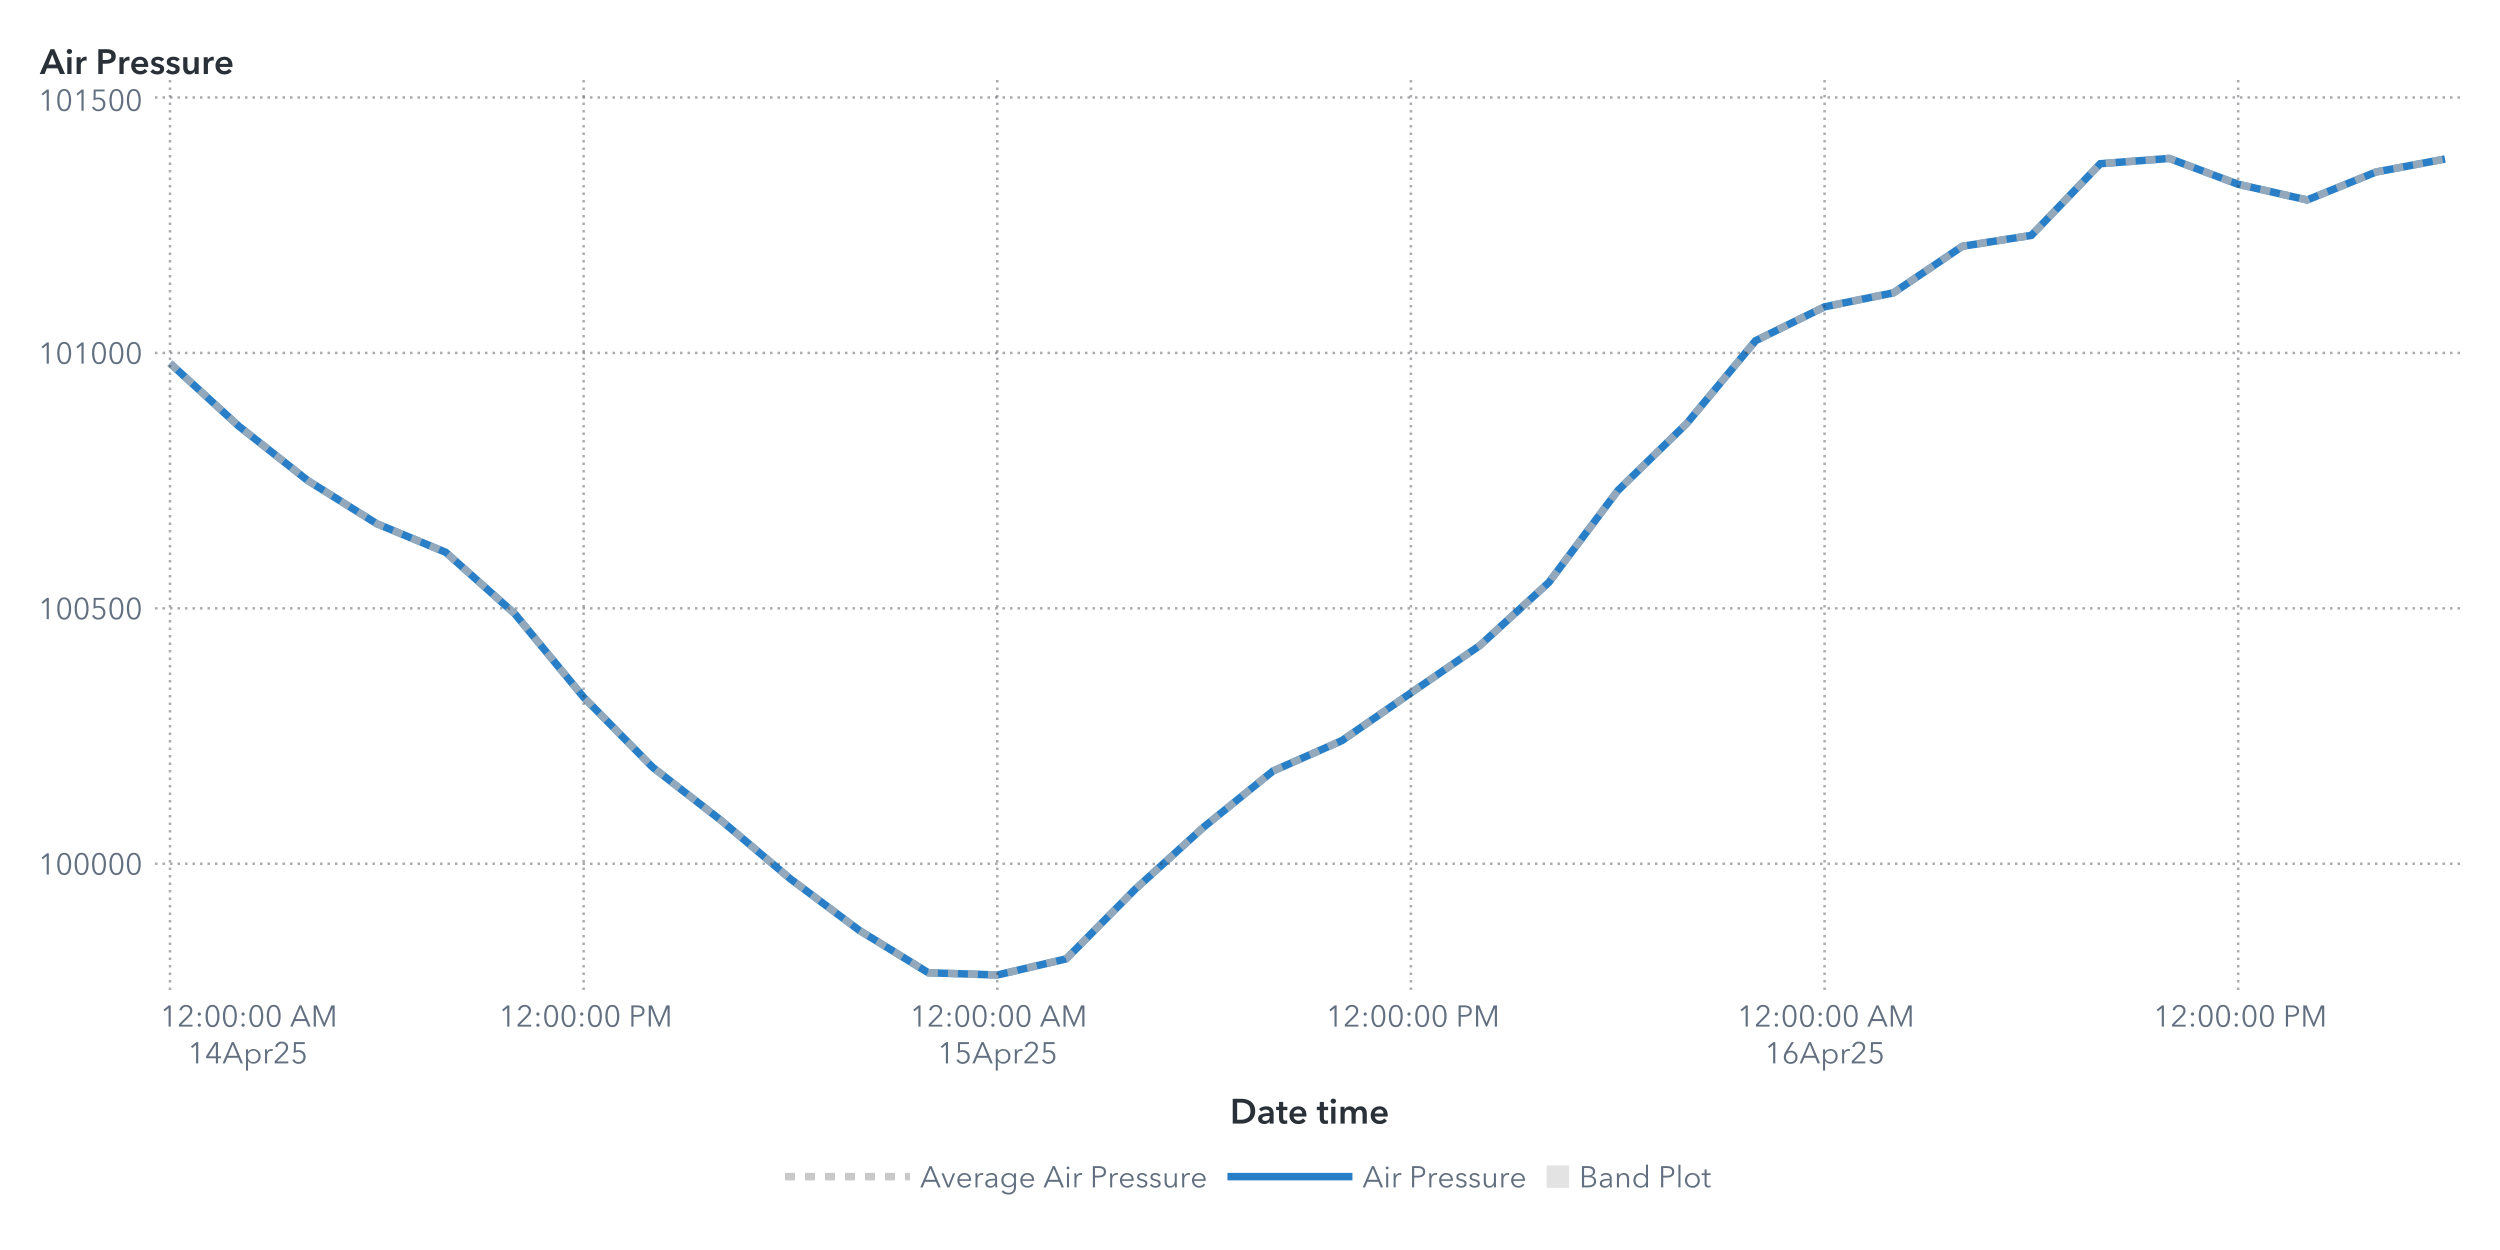
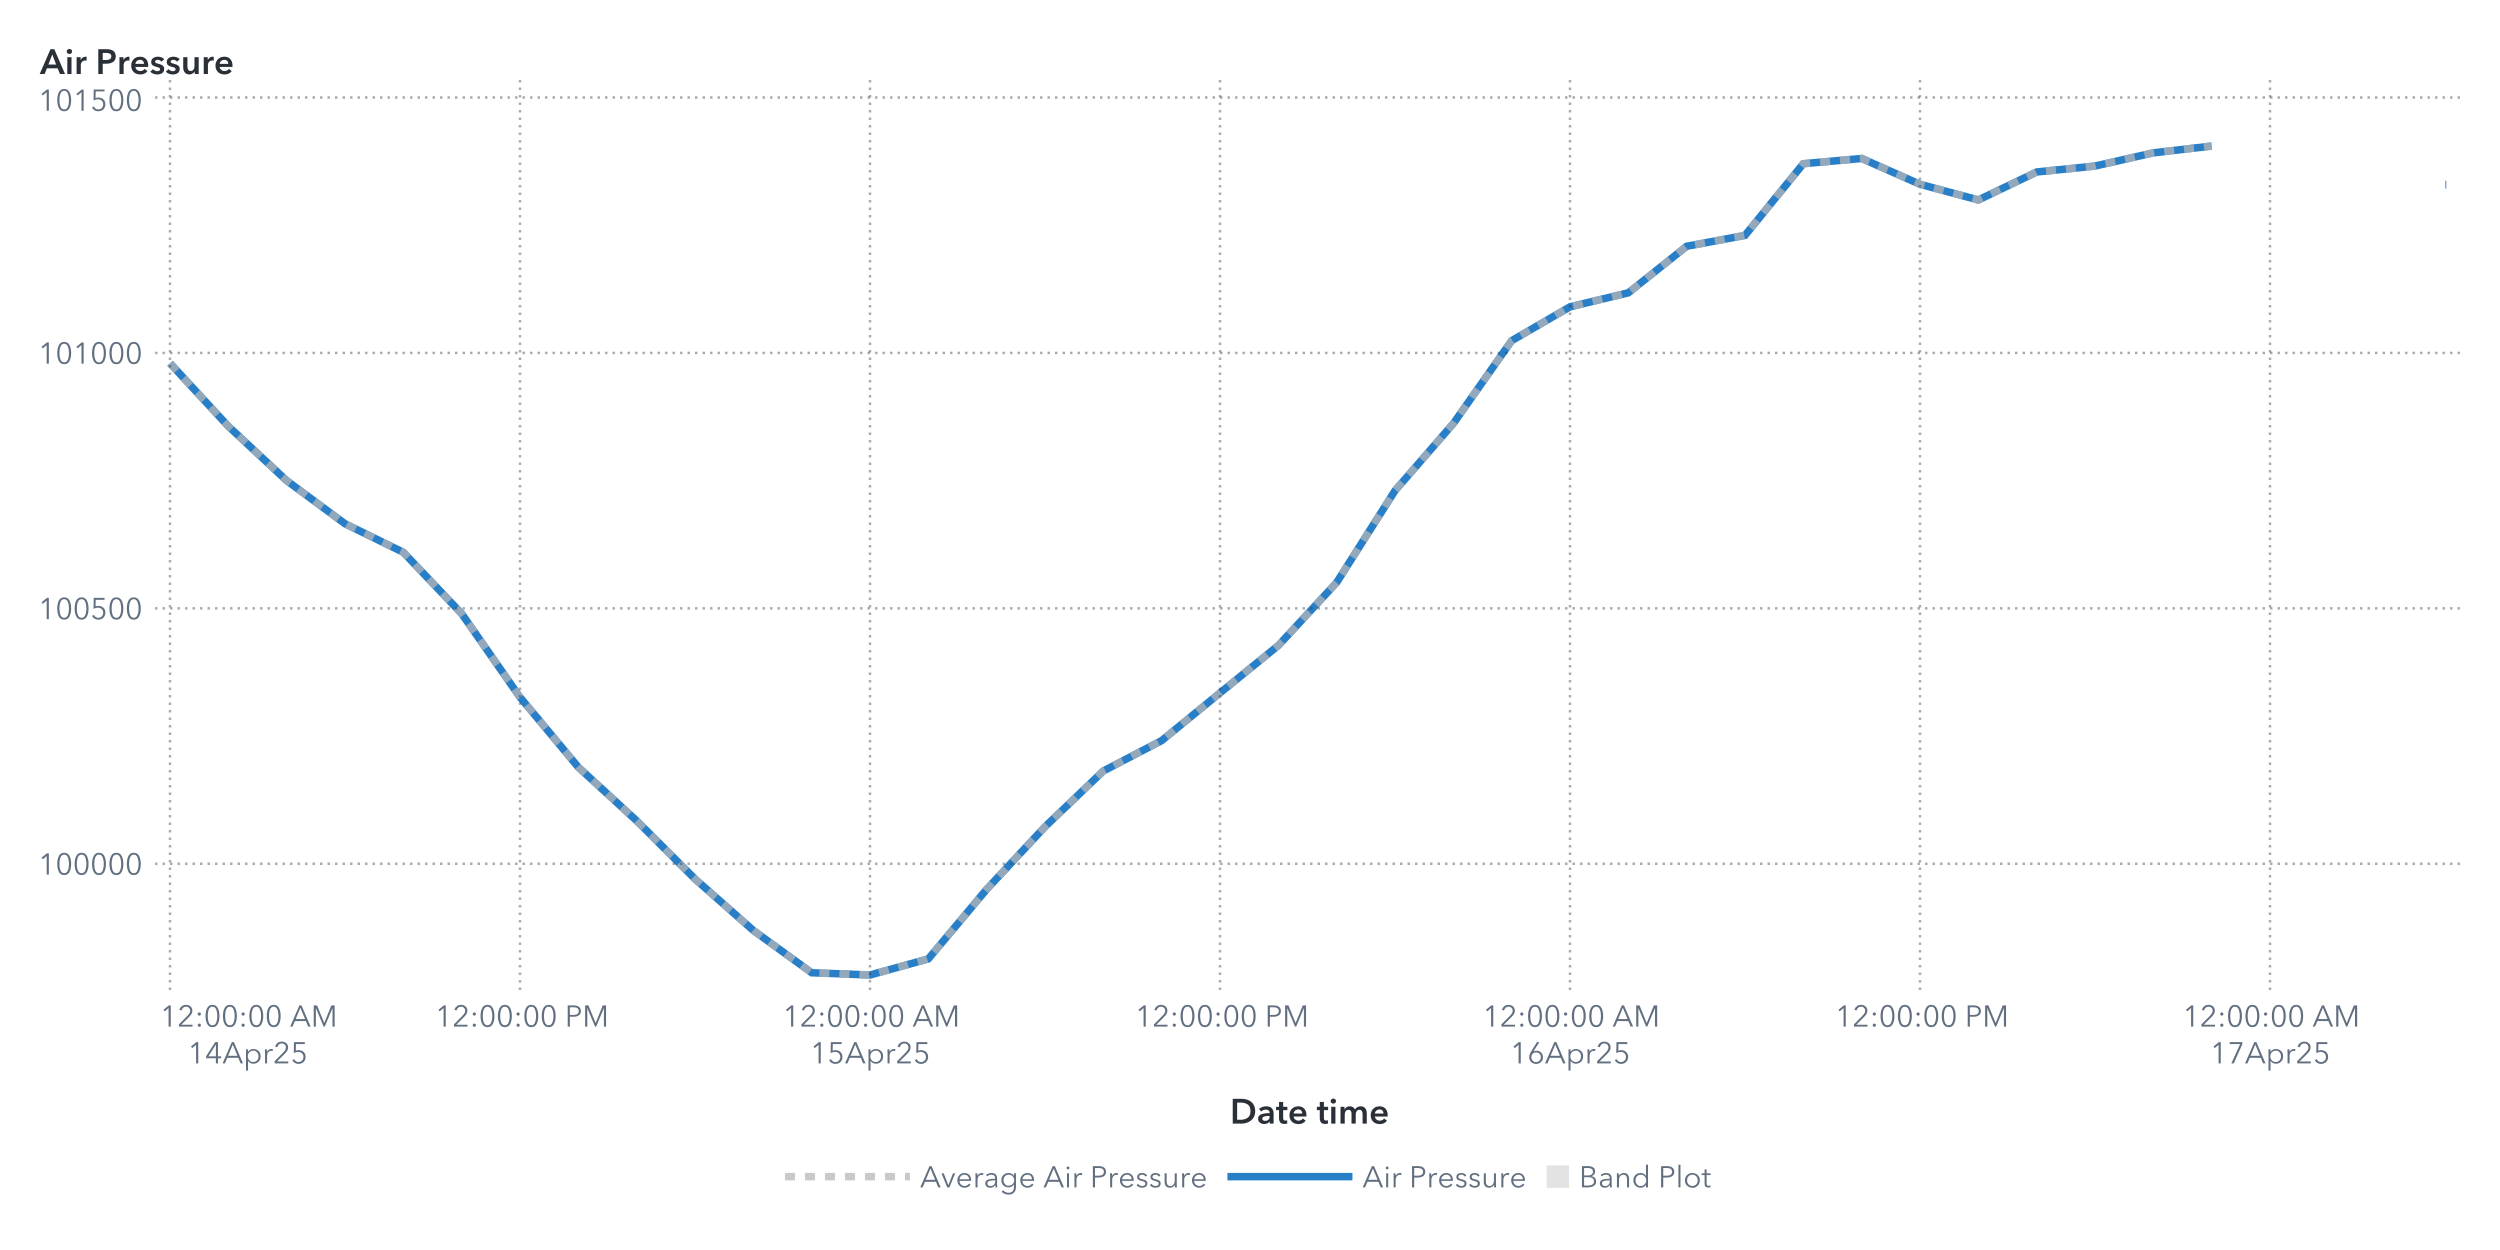
<svg xmlns="http://www.w3.org/2000/svg" xmlns:xlink="http://www.w3.org/1999/xlink" version="1.1" width="1000" height="500" viewBox="0 0 1000 500">
  <rect x="0" y="0" width="1000" height="500" fill="#ffffff">
</rect>
  <g>
    <rect x="0" y="0" rx="5" ry="5" width="1000.0" height="500.0" fill="#ffffff" opacity="0">
</rect>
    <rect x="0" y="0" rx="5" ry="5" width="1000.0" height="500.0" fill="#ffffff" opacity="0">
</rect>
    <rect x="0" y="0" rx="5" ry="5" width="1000.0" height="500.0" fill="#ffffff" opacity="0">
</rect>
    <rect x="0" y="0" rx="5" ry="5" width="1000.0" height="500.0" fill="#ffffff" opacity="0">
</rect>
    <g transform=" translate(16.0 -16.0)">
      <defs>
        <clipPath id="ClipPath0">
          <rect x="46" y="46" width="925" height="366">
</rect>
        </clipPath>
      </defs>
      <g clip-path="url(#ClipPath0)">
        <defs>
          <clipPath id="ClipPath1">
            <rect x="46" y="48" width="923" height="364">
</rect>
          </clipPath>
        </defs>
        <g clip-path="url(#ClipPath1)">
          <g transform="">
-             <polyline id="Polyline_45" points="52.0,161.3  79.58,186.52  107.15,208.26  134.73,225.5  162.3,236.93  189.88,261.47  217.45,294.9  245.03,322.89  272.61,344.31  300.18,367.58  327.76,388.18  355.33,405.1  382.91,406.0  410.48,399.54  438.06,371.71  465.64,346.7  493.21,324.39  520.79,312.23  548.36,293.16  575.94,274.2  603.52,248.98  631.09,212.26  658.67,185.41  686.24,152.27  713.82,138.72  741.39,133.12  768.97,114.5  796.55,110.15  824.12,81.48  851.7,79.38  879.27,89.72  906.85,95.99  934.42,84.79  962.0,79.6 " fill="none" stroke="#287fc7" stroke-width="3.0">
+             <polyline id="Polyline_51" points="52.0,161.3  75.33,186.52  98.67,208.26  122.0,225.5  145.33,236.93  168.67,261.47  192.0,294.9  215.33,322.89  238.67,344.31  262.0,367.58  285.33,388.18  308.67,405.1  332.0,406.0  355.33,399.54  378.67,371.71  402.0,346.7  425.33,324.39  448.67,312.23  472.0,293.16  495.33,274.2  518.67,248.98  542.0,212.26  565.33,185.41  588.67,152.27  612.0,138.72  635.33,133.12  658.67,114.5  682.0,110.15  705.33,81.48  728.67,79.38  752.0,89.72  775.33,95.99  798.67,84.79  822.0,82.42  845.33,77.13  868.67,74.41 " fill="none" stroke="#287fc7" stroke-width="3.0">
+ </polyline>
+             <polyline id="Polyline_51" points="962.0,89.86  962.5,89.86 " fill="none" stroke="#287fc7" stroke-width="3.0">
</polyline>
          </g>
          <g transform="">
-             <polyline id="Polyline_114" points="52.0,161.3  79.58,186.52  107.15,208.26  134.73,225.5  162.3,236.93  189.88,261.47  217.45,294.9  245.03,322.89  272.61,344.31  300.18,367.58  327.76,388.18  355.33,405.1  382.91,406.0  410.48,399.54  438.06,371.71  465.64,346.7  493.21,324.39  520.79,312.23  548.36,293.16  575.94,274.2  603.52,248.98  631.09,212.26  658.67,185.41  686.24,152.27  713.82,138.72  741.39,133.12  768.97,114.5  796.55,110.15  824.12,81.48  851.7,79.38  879.27,89.72  906.85,95.99  934.42,84.79  962.0,79.6 " fill="none" stroke="#b7b7b7" stroke-width="3.0" stroke-dasharray="4,4" opacity="0.75">
+             <polyline id="Polyline_132" points="52.0,161.3  75.33,186.52  98.67,208.26  122.0,225.5  145.33,236.93  168.67,261.47  192.0,294.9  215.33,322.89  238.67,344.31  262.0,367.58  285.33,388.18  308.67,405.1  332.0,406.0  355.33,399.54  378.67,371.71  402.0,346.7  425.33,324.39  448.67,312.23  472.0,293.16  495.33,274.2  518.67,248.98  542.0,212.26  565.33,185.41  588.67,152.27  612.0,138.72  635.33,133.12  658.67,114.5  682.0,110.15  705.33,81.48  728.67,79.38  752.0,89.72  775.33,95.99  798.67,84.79  822.0,82.42  845.33,77.13  868.67,74.41 " fill="none" stroke="#b7b7b7" stroke-width="3.0" stroke-dasharray="4,4" opacity="0.75">
+ </polyline>
+             <polyline id="Polyline_132" points="962.0,89.86  962.5,89.86 " fill="none" stroke="#b7b7b7" stroke-width="3.0" stroke-dasharray="4,4" opacity="0.75">
</polyline>
          </g>
          <g transform="">
</g>
        </g>
        <path d="M46.0 361.51L969.0 361.51" stroke="#2a3037" stroke-dasharray="1,2" fill="none" opacity="0.4">
</path>
        <path d="M46.0 259.34L969.0 259.34" stroke="#2a3037" stroke-dasharray="1,2" fill="none" opacity="0.4">
</path>
        <path d="M46.0 157.17L969.0 157.17" stroke="#2a3037" stroke-dasharray="1,2" fill="none" opacity="0.4">
</path>
        <path d="M46.0 55.0L969.0 55.0" stroke="#2a3037" stroke-dasharray="1,2" fill="none" opacity="0.4">
</path>
        <path d="M52.0 412.0L52.0 48.0" stroke="#2a3037" stroke-dasharray="1,2" fill="none" opacity="0.4">
</path>
-         <path d="M217.45 412.0L217.45 48.0" stroke="#2a3037" stroke-dasharray="1,2" fill="none" opacity="0.4">
- </path>
-         <path d="M382.91 412.0L382.91 48.0" stroke="#2a3037" stroke-dasharray="1,2" fill="none" opacity="0.4">
- </path>
-         <path d="M548.36 412.0L548.36 48.0" stroke="#2a3037" stroke-dasharray="1,2" fill="none" opacity="0.4">
- </path>
-         <path d="M713.82 412.0L713.82 48.0" stroke="#2a3037" stroke-dasharray="1,2" fill="none" opacity="0.4">
- </path>
-         <path d="M879.27 412.0L879.27 48.0" stroke="#2a3037" stroke-dasharray="1,2" fill="none" opacity="0.4">
+         <path d="M192.0 412.0L192.0 48.0" stroke="#2a3037" stroke-dasharray="1,2" fill="none" opacity="0.4">
+ </path>
+         <path d="M332.0 412.0L332.0 48.0" stroke="#2a3037" stroke-dasharray="1,2" fill="none" opacity="0.4">
+ </path>
+         <path d="M472.0 412.0L472.0 48.0" stroke="#2a3037" stroke-dasharray="1,2" fill="none" opacity="0.4">
+ </path>
+         <path d="M612.0 412.0L612.0 48.0" stroke="#2a3037" stroke-dasharray="1,2" fill="none" opacity="0.4">
+ </path>
+         <path d="M752.0 412.0L752.0 48.0" stroke="#2a3037" stroke-dasharray="1,2" fill="none" opacity="0.4">
+ </path>
+         <path d="M892.0 412.0L892.0 48.0" stroke="#2a3037" stroke-dasharray="1,2" fill="none" opacity="0.4">
</path>
      </g>
      <defs>
        <clipPath id="ClipPath2">
          <rect x="0" y="49" width="46" height="363">
</rect>
        </clipPath>
      </defs>
      <g clip-path="url(#ClipPath2)">
        <g fill="#626f80" stroke="#626f80" transform="translate(-0.76 365.82) scale(0.012 -0.012)">
          <defs>
            <path id="g49/TT0" d="M358.0 0 L286.0 0 L286.0 619.0 L158.0 510.0 L114.0 560.0 L294.0 708.0 L358.0 708.0 L358.0 0Z">
</path>
          </defs>
          <use x="0" y="0" xlink:href="#g49/TT0" />
          <defs>
            <path id="g48/TT0" d="M522.0 353.0Q 522.0,195.0  467.0,88.5 T 290.0,-18.0 Q 167.0,-18.0  112.5,88.5 T 58.0,353.0 Q 58.0,512.0  112.5,619.0 T 290.0,726.0 Q 412.0,726.0  467.0,618.5 T 522.0,353.0 Z M131.0 353.0Q 131.0,226.0  167.5,135.0 T 290.0,44.0 Q 375.0,44.0  412.0,135.5 T 449.0,353.0 Q 449.0,480.0  412.0,572.5 T 290.0,665.0 Q 204.0,665.0  167.5,573.0 T 131.0,353.0 Z">
</path>
          </defs>
          <use x="580.0" y="0" xlink:href="#g48/TT0" />
          <use x="1160.0" y="0" xlink:href="#g48/TT0" />
          <use x="1740.0" y="0" xlink:href="#g48/TT0" />
          <use x="2320.0" y="0" xlink:href="#g48/TT0" />
          <use x="2900.0" y="0" xlink:href="#g48/TT0" />
        </g>
-         <text id="Text_218" x="41.0" y="365.82" font-size="9.0pt" font-family="Avenir Next for SAS" fill="#626f80" text-anchor="end" opacity="0">
+         <text id="Text_254" x="41.0" y="365.82" font-size="9.0pt" font-family="Avenir Next for SAS" fill="#626f80" text-anchor="end" opacity="0">
100000</text>
        <g fill="#626f80" stroke="#626f80" transform="translate(-0.76 263.65) scale(0.012 -0.012)">
          <use x="0" y="0" xlink:href="#g49/TT0" />
          <use x="580.0" y="0" xlink:href="#g48/TT0" />
          <use x="1160.0" y="0" xlink:href="#g48/TT0" />
          <defs>
            <path id="g53/TT0" d="M180.0 644.0 L175.0 425.0Q 219.0,441.0  273.0,441.0 Q 339.0,441.0  391.5,413.0 T 473.5,334.5 T 503.0,219.0 Q 503.0,151.0  473.5,97.0 T 390.5,12.5 T 268.0,-18.0 Q 194.0,-18.0  140.0,16.0 T 56.0,111.0  L121.0 140.0Q 140.0,96.0  179.0,70.0 T 264.0,44.0 Q 311.0,44.0  349.0,66.0 T 408.5,126.5 T 430.0,212.0 Q 430.0,289.0  380.5,335.5 T 254.0,382.0 Q 180.0,382.0  107.0,343.0  L114.0 708.0 L475.0 708.0 L475.0 644.0 L180.0 644.0Z">
</path>
          </defs>
          <use x="1740.0" y="0" xlink:href="#g53/TT0" />
          <use x="2320.0" y="0" xlink:href="#g48/TT0" />
          <use x="2900.0" y="0" xlink:href="#g48/TT0" />
        </g>
-         <text id="Text_219" x="41.0" y="263.65" font-size="9.0pt" font-family="Avenir Next for SAS" fill="#626f80" text-anchor="end" opacity="0">
+         <text id="Text_255" x="41.0" y="263.65" font-size="9.0pt" font-family="Avenir Next for SAS" fill="#626f80" text-anchor="end" opacity="0">
100500</text>
        <g fill="#626f80" stroke="#626f80" transform="translate(-0.76 161.47) scale(0.012 -0.012)">
          <use x="0" y="0" xlink:href="#g49/TT0" />
          <use x="580.0" y="0" xlink:href="#g48/TT0" />
          <use x="1160.0" y="0" xlink:href="#g49/TT0" />
          <use x="1740.0" y="0" xlink:href="#g48/TT0" />
          <use x="2320.0" y="0" xlink:href="#g48/TT0" />
          <use x="2900.0" y="0" xlink:href="#g48/TT0" />
        </g>
-         <text id="Text_220" x="41.0" y="161.47" font-size="9.0pt" font-family="Avenir Next for SAS" fill="#626f80" text-anchor="end" opacity="0">
+         <text id="Text_256" x="41.0" y="161.47" font-size="9.0pt" font-family="Avenir Next for SAS" fill="#626f80" text-anchor="end" opacity="0">
101000</text>
        <g fill="#626f80" stroke="#626f80" transform="translate(-0.76 60.3) scale(0.012 -0.012)">
          <use x="0" y="0" xlink:href="#g49/TT0" />
          <use x="580.0" y="0" xlink:href="#g48/TT0" />
          <use x="1160.0" y="0" xlink:href="#g49/TT0" />
          <use x="1740.0" y="0" xlink:href="#g53/TT0" />
          <use x="2320.0" y="0" xlink:href="#g48/TT0" />
          <use x="2900.0" y="0" xlink:href="#g48/TT0" />
        </g>
-         <text id="Text_221" x="41.0" y="60.3" font-size="9.0pt" font-family="Avenir Next for SAS" fill="#626f80" text-anchor="end" opacity="0">
+         <text id="Text_257" x="41.0" y="60.3" font-size="9.0pt" font-family="Avenir Next for SAS" fill="#626f80" text-anchor="end" opacity="0">
101500</text>
      </g>
      <g fill="#2a3037" stroke="#2a3037" transform="translate(0 45.59) scale(0.014 -0.014)">
        <defs>
          <path id="g65/TT1" d="M300.0 708.0 L409.0 708.0 L714.0 0 L570.0 0 L504.0 162.0 L197.0 162.0 L133.0 0 L-8.0 0 L300.0 708.0Z M460.0 270.0 L351.0 558.0 L240.0 270.0 L460.0 270.0Z">
</path>
        </defs>
        <use x="0" y="0" xlink:href="#g65/TT1" />
        <defs>
          <path id="g105/TT1" d="M133.0 715.0Q 166.0,715.0  188.5,694.5 T 211.0,643.0 Q 211.0,612.0  188.5,591.5 T 133.0,571.0 Q 101.0,571.0  79.0,592.5 T 57.0,643.0 Q 57.0,672.0  79.0,693.5 T 133.0,715.0 Z M74.0 480.0 L194.0 480.0 L194.0 0 L74.0 0 L74.0 480.0Z">
</path>
        </defs>
        <use x="706.0" y="0" xlink:href="#g105/TT1" />
        <defs>
          <path id="g114/TT1" d="M187.0 480.0 L187.0 400.0 L189.0 400.0Q 209.0,443.0  246.0,468.5 T 329.0,494.0 Q 346.0,494.0  358.0,491.0  L358.0 381.0Q 338.0,386.0  321.0,386.0 Q 272.0,386.0  243.0,363.0 T 203.0,310.5 T 192.0,257.0  L192.0 0 L72.0 0 L72.0 480.0 L187.0 480.0Z">
</path>
        </defs>
        <use x="974.0" y="0" xlink:href="#g114/TT1" />
        <defs>
          <path id="g80/TT1" d="M309.0 708.0Q 576.0,708.0  576.0,503.0 Q 576.0,393.0  500.0,343.0 T 301.0,293.0  L204.0 293.0 L204.0 0 L78.0 0 L78.0 708.0 L309.0 708.0Z M449.0 503.0Q 449.0,560.0  407.5,581.0 T 296.0,602.0  L204.0 602.0 L204.0 399.0 L292.0 399.0Q 363.0,399.0  406.0,422.0 T 449.0,503.0 Z">
</path>
        </defs>
        <use x="1588.0" y="0" xlink:href="#g80/TT1" />
        <use x="2198.0" y="0" xlink:href="#g114/TT1" />
        <defs>
          <path id="g101/TT1" d="M529.0 202.0 L164.0 202.0Q 168.0,152.0  208.0,118.0 T 301.0,84.0 Q 384.0,84.0  428.0,146.0  L508.0 82.0Q 437.0,-14.0  302.0,-14.0 Q 228.0,-14.0  169.5,16.5 T 77.5,104.0 T 44.0,237.0 Q 44.0,313.0  77.0,371.5 T 168.0,462.0 T 298.0,494.0 Q 402.0,494.0  466.0,427.0 T 530.0,234.0 Q 530.0,213.0  529.0,202.0 Z M297.0 404.0Q 244.0,404.0  206.0,371.0 T 164.0,288.0  L410.0 288.0Q 410.0,338.0  381.0,371.0 T 297.0,404.0 Z">
</path>
        </defs>
        <use x="2562.0" y="0" xlink:href="#g101/TT1" />
        <defs>
          <path id="g115/TT1" d="M230.0 404.0Q 198.0,404.0  175.5,391.0 T 153.0,352.0 Q 153.0,327.0  176.0,315.0 T 257.0,289.0 Q 325.0,273.0  368.5,241.0 T 412.0,146.0 Q 412.0,64.0  355.5,25.0 T 212.0,-14.0 Q 155.0,-14.0  102.0,7.0 T 15.0,65.0  L94.0 139.0Q 114.0,112.0  146.5,95.5 T 217.0,79.0 Q 248.0,79.0  271.0,93.0 T 294.0,136.0 Q 294.0,164.0  269.5,177.5 T 184.0,205.0 Q 119.0,221.0  80.5,250.5 T 42.0,341.0 Q 42.0,416.0  98.0,455.0 T 233.0,494.0 Q 287.0,494.0  336.0,475.0 T 413.0,421.0  L335.0 352.0Q 318.0,374.0  290.0,389.0 T 230.0,404.0 Z">
</path>
        </defs>
        <use x="3136.0" y="0" xlink:href="#g115/TT1" />
        <use x="3580.0" y="0" xlink:href="#g115/TT1" />
        <defs>
          <path id="g117/TT1" d="M396.0 0 L396.0 77.0 L394.0 77.0Q 377.0,39.0  336.5,12.5 T 245.0,-14.0 Q 157.0,-14.0  112.5,42.5 T 68.0,180.0  L68.0 480.0 L188.0 480.0 L188.0 214.0Q 188.0,86.0  278.0,86.0 Q 332.0,86.0  361.0,124.5 T 390.0,216.0  L390.0 480.0 L510.0 480.0 L510.0 0 L396.0 0Z">
</path>
        </defs>
        <use x="4024.0" y="0" xlink:href="#g117/TT1" />
        <use x="4606.0" y="0" xlink:href="#g114/TT1" />
        <use x="4970.0" y="0" xlink:href="#g101/TT1" />
      </g>
-       <text id="Text_222" x="0" y="45.59" font-size="10.5pt" font-family="Avenir Next for SAS" font-weight="bold" fill="#2a3037" text-anchor="start" opacity="0">
+       <text id="Text_258" x="0" y="45.59" font-size="10.5pt" font-family="Avenir Next for SAS" font-weight="bold" fill="#2a3037" text-anchor="start" opacity="0">
Air Pressure</text>
      <defs>
        <clipPath id="ClipPath3">
          <rect x="46" y="412" width="922" height="57">
</rect>
        </clipPath>
      </defs>
      <g clip-path="url(#ClipPath3)">
        <g fill="#626f80" stroke="#626f80" transform="translate(48.0 426.65) scale(0.012 -0.012)">
          <use x="0" y="0" xlink:href="#g49/TT0" />
          <defs>
            <path id="g50/TT0" d="M51.0 0 L51.0 75.0 L341.0 368.0Q 380.0,408.0  403.0,447.0 T 426.0,530.0 Q 426.0,590.0  385.5,627.5 T 286.0,665.0 Q 230.0,665.0  191.0,630.0 T 140.0,539.0  L69.0 553.0Q 84.0,629.0  144.0,677.5 T 286.0,726.0 Q 344.0,726.0  392.5,703.5 T 470.0,637.0 T 499.0,531.0 Q 499.0,469.0  470.0,421.5 T 384.0,317.0  L129.0 64.0 L504.0 64.0 L504.0 0 L51.0 0Z">
</path>
          </defs>
          <use x="580.0" y="0" xlink:href="#g50/TT0" />
          <defs>
            <path id="g58/TT0" d="M150.0 366.0Q 127.0,366.0  111.5,382.0 T 96.0,420.0 Q 96.0,442.0  111.5,458.0 T 150.0,474.0 Q 173.0,474.0  188.5,458.0 T 204.0,420.0 Q 204.0,398.0  188.5,382.0 T 150.0,366.0 Z M150.0 -6.0Q 127.0,-6.0  111.5,10.0 T 96.0,48.0 Q 96.0,70.0  111.5,86.0 T 150.0,102.0 Q 173.0,102.0  188.5,86.0 T 204.0,48.0 Q 204.0,26.0  188.5,10.0 T 150.0,-6.0 Z">
</path>
          </defs>
          <use x="1160.0" y="0" xlink:href="#g58/TT0" />
          <use x="1460.0" y="0" xlink:href="#g48/TT0" />
          <use x="2040.0" y="0" xlink:href="#g48/TT0" />
          <use x="2620.0" y="0" xlink:href="#g58/TT0" />
          <use x="2920.0" y="0" xlink:href="#g48/TT0" />
          <use x="3500.0" y="0" xlink:href="#g48/TT0" />
          <defs>
            <path id="g65/TT0" d="M89.0 0 L10.0 0 L316.0 708.0 L386.0 708.0 L690.0 0 L610.0 0 L532.0 186.0 L166.0 186.0 L89.0 0Z M193.0 252.0 L505.0 252.0 L349.0 628.0 L193.0 252.0Z">
</path>
          </defs>
          <use x="4330.0" y="0" xlink:href="#g65/TT0" />
          <defs>
            <path id="g77/TT0" d="M444.0 122.0 L445.0 122.0 L682.0 708.0 L792.0 708.0 L792.0 0 L720.0 0 L720.0 615.0 L718.0 615.0 L462.0 0 L424.0 0 L168.0 615.0 L166.0 615.0 L166.0 0 L94.0 0 L94.0 708.0 L204.0 708.0 L444.0 122.0Z">
</path>
          </defs>
          <use x="5030.0" y="0" xlink:href="#g77/TT0" />
        </g>
        <text x="83.0" y="426.65" font-size="9.0pt" font-family="Avenir Next for SAS" fill="#626f80" text-anchor="middle" opacity="0">
12:00:00 AM</text>
        <g fill="#626f80" stroke="#626f80" transform="translate(59.0 441.35) scale(0.012 -0.012)">
          <use x="0" y="0" xlink:href="#g49/TT0" />
          <defs>
            <path id="g52/TT0" d="M436.0 234.0 L540.0 234.0 L540.0 171.0 L436.0 171.0 L436.0 0 L366.0 0 L366.0 171.0 L42.0 171.0 L42.0 241.0 L342.0 708.0 L436.0 708.0 L436.0 234.0Z M366.0 627.0 L364.0 627.0 L117.0 234.0 L366.0 234.0 L366.0 627.0Z">
</path>
          </defs>
          <use x="580.0" y="0" xlink:href="#g52/TT0" />
          <use x="1160.0" y="0" xlink:href="#g65/TT0" />
          <defs>
            <path id="g112/TT0" d="M90.0 -240.0 L90.0 468.0 L158.0 468.0 L158.0 387.0 L161.0 387.0Q 189.0,431.0  237.0,455.5 T 337.0,480.0 Q 408.0,480.0  463.5,447.5 T 549.0,359.0 T 579.0,234.0 Q 579.0,165.0  549.0,109.0 T 463.5,20.5 T 337.0,-12.0 Q 286.0,-12.0  238.0,12.0 T 161.0,79.0  L158.0 79.0 L158.0 -240.0 L90.0 -240.0Z M330.0 423.0Q 278.0,423.0  237.0,398.0 T 173.0,330.0 T 150.0,234.0 Q 150.0,181.0  173.0,138.0 T 237.0,70.5 T 330.0,46.0 Q 385.0,46.0  425.0,71.0 T 486.0,138.5 T 507.0,234.0 Q 507.0,287.0  486.0,330.0 T 425.0,398.0 T 385.0,423.0 Z">
</path>
          </defs>
          <use x="1860.0" y="0" xlink:href="#g112/TT0" />
          <defs>
            <path id="g114/TT0" d="M86.0 468.0 L151.0 468.0Q 155.0,418.0  155.0,388.0  L157.0 388.0Q 177.0,429.0  217.5,454.5 T 307.0,480.0 Q 334.0,480.0  352.0,475.0  L343.0 411.0Q 337.0,413.0  322.5,415.0 T 295.0,417.0 Q 236.0,417.0  197.0,372.5 T 158.0,240.0  L158.0 0 L90.0 0 L90.0 365.0Q 90.0,425.0  86.0,468.0 Z">
</path>
          </defs>
          <use x="2495.0" y="0" xlink:href="#g114/TT0" />
          <use x="2855.0" y="0" xlink:href="#g50/TT0" />
          <use x="3435.0" y="0" xlink:href="#g53/TT0" />
        </g>
        <text x="83.0" y="441.35" font-size="9.0pt" font-family="Avenir Next for SAS" fill="#626f80" text-anchor="middle" opacity="0">
14Apr25</text>
-         <g fill="#626f80" stroke="#626f80" transform="translate(183.45 426.65) scale(0.012 -0.012)">
+         <g fill="#626f80" stroke="#626f80" transform="translate(158.0 426.65) scale(0.012 -0.012)">
          <use x="0" y="0" xlink:href="#g49/TT0" />
          <use x="580.0" y="0" xlink:href="#g50/TT0" />
          <use x="1160.0" y="0" xlink:href="#g58/TT0" />
          <use x="1460.0" y="0" xlink:href="#g48/TT0" />
          <use x="2040.0" y="0" xlink:href="#g48/TT0" />
          <use x="2620.0" y="0" xlink:href="#g58/TT0" />
          <use x="2920.0" y="0" xlink:href="#g48/TT0" />
          <use x="3500.0" y="0" xlink:href="#g48/TT0" />
          <defs>
            <path id="g80/TT0" d="M294.0 708.0Q 405.0,708.0  469.0,660.0 T 533.0,519.0 Q 533.0,426.0  468.0,377.5 T 292.0,329.0  L166.0 329.0 L166.0 0 L94.0 0 L94.0 708.0 L294.0 708.0Z M288.0 390.0Q 372.0,390.0  416.5,423.0 T 461.0,519.0 Q 461.0,583.0  416.5,614.5 T 288.0,646.0  L166.0 646.0 L166.0 390.0 L288.0 390.0Z">
</path>
          </defs>
          <use x="4330.0" y="0" xlink:href="#g80/TT0" />
          <use x="4910.0" y="0" xlink:href="#g77/TT0" />
        </g>
-         <text x="217.45" y="426.65" font-size="9.0pt" font-family="Avenir Next for SAS" fill="#626f80" text-anchor="middle" opacity="0">
+         <text x="192.0" y="426.65" font-size="9.0pt" font-family="Avenir Next for SAS" fill="#626f80" text-anchor="middle" opacity="0">
12:00:00 PM</text>
-         <g fill="#626f80" stroke="#626f80" transform="translate(347.91 426.65) scale(0.012 -0.012)">
+         <g fill="#626f80" stroke="#626f80" transform="translate(297.0 426.65) scale(0.012 -0.012)">
          <use x="0" y="0" xlink:href="#g49/TT0" />
          <use x="580.0" y="0" xlink:href="#g50/TT0" />
          <use x="1160.0" y="0" xlink:href="#g58/TT0" />
          <use x="1460.0" y="0" xlink:href="#g48/TT0" />
          <use x="2040.0" y="0" xlink:href="#g48/TT0" />
          <use x="2620.0" y="0" xlink:href="#g58/TT0" />
          <use x="2920.0" y="0" xlink:href="#g48/TT0" />
          <use x="3500.0" y="0" xlink:href="#g48/TT0" />
          <use x="4330.0" y="0" xlink:href="#g65/TT0" />
          <use x="5030.0" y="0" xlink:href="#g77/TT0" />
        </g>
-         <text x="382.91" y="426.65" font-size="9.0pt" font-family="Avenir Next for SAS" fill="#626f80" text-anchor="middle" opacity="0">
+         <text x="332.0" y="426.65" font-size="9.0pt" font-family="Avenir Next for SAS" fill="#626f80" text-anchor="middle" opacity="0">
12:00:00 AM</text>
-         <g fill="#626f80" stroke="#626f80" transform="translate(358.91 441.35) scale(0.012 -0.012)">
+         <g fill="#626f80" stroke="#626f80" transform="translate(308.0 441.35) scale(0.012 -0.012)">
          <use x="0" y="0" xlink:href="#g49/TT0" />
          <use x="580.0" y="0" xlink:href="#g53/TT0" />
          <use x="1160.0" y="0" xlink:href="#g65/TT0" />
          <use x="1860.0" y="0" xlink:href="#g112/TT0" />
          <use x="2495.0" y="0" xlink:href="#g114/TT0" />
          <use x="2855.0" y="0" xlink:href="#g50/TT0" />
          <use x="3435.0" y="0" xlink:href="#g53/TT0" />
        </g>
-         <text x="382.91" y="441.35" font-size="9.0pt" font-family="Avenir Next for SAS" fill="#626f80" text-anchor="middle" opacity="0">
+         <text x="332.0" y="441.35" font-size="9.0pt" font-family="Avenir Next for SAS" fill="#626f80" text-anchor="middle" opacity="0">
15Apr25</text>
-         <g fill="#626f80" stroke="#626f80" transform="translate(514.36 426.65) scale(0.012 -0.012)">
+         <g fill="#626f80" stroke="#626f80" transform="translate(438.0 426.65) scale(0.012 -0.012)">
          <use x="0" y="0" xlink:href="#g49/TT0" />
          <use x="580.0" y="0" xlink:href="#g50/TT0" />
          <use x="1160.0" y="0" xlink:href="#g58/TT0" />
          <use x="1460.0" y="0" xlink:href="#g48/TT0" />
          <use x="2040.0" y="0" xlink:href="#g48/TT0" />
          <use x="2620.0" y="0" xlink:href="#g58/TT0" />
          <use x="2920.0" y="0" xlink:href="#g48/TT0" />
          <use x="3500.0" y="0" xlink:href="#g48/TT0" />
          <use x="4330.0" y="0" xlink:href="#g80/TT0" />
          <use x="4910.0" y="0" xlink:href="#g77/TT0" />
        </g>
-         <text x="548.36" y="426.65" font-size="9.0pt" font-family="Avenir Next for SAS" fill="#626f80" text-anchor="middle" opacity="0">
+         <text x="472.0" y="426.65" font-size="9.0pt" font-family="Avenir Next for SAS" fill="#626f80" text-anchor="middle" opacity="0">
12:00:00 PM</text>
-         <g fill="#626f80" stroke="#626f80" transform="translate(678.82 426.65) scale(0.012 -0.012)">
+         <g fill="#626f80" stroke="#626f80" transform="translate(577.0 426.65) scale(0.012 -0.012)">
          <use x="0" y="0" xlink:href="#g49/TT0" />
          <use x="580.0" y="0" xlink:href="#g50/TT0" />
          <use x="1160.0" y="0" xlink:href="#g58/TT0" />
          <use x="1460.0" y="0" xlink:href="#g48/TT0" />
          <use x="2040.0" y="0" xlink:href="#g48/TT0" />
          <use x="2620.0" y="0" xlink:href="#g58/TT0" />
          <use x="2920.0" y="0" xlink:href="#g48/TT0" />
          <use x="3500.0" y="0" xlink:href="#g48/TT0" />
          <use x="4330.0" y="0" xlink:href="#g65/TT0" />
          <use x="5030.0" y="0" xlink:href="#g77/TT0" />
        </g>
-         <text x="713.82" y="426.65" font-size="9.0pt" font-family="Avenir Next for SAS" fill="#626f80" text-anchor="middle" opacity="0">
+         <text x="612.0" y="426.65" font-size="9.0pt" font-family="Avenir Next for SAS" fill="#626f80" text-anchor="middle" opacity="0">
12:00:00 AM</text>
-         <g fill="#626f80" stroke="#626f80" transform="translate(689.82 441.35) scale(0.012 -0.012)">
+         <g fill="#626f80" stroke="#626f80" transform="translate(588.0 441.35) scale(0.012 -0.012)">
          <use x="0" y="0" xlink:href="#g49/TT0" />
          <defs>
            <path id="g54/TT0" d="M203.0 397.0Q 218.0,409.0  247.0,416.0 T 304.0,423.0 Q 365.0,423.0  414.5,395.5 T 492.0,318.0 T 520.0,205.0 Q 520.0,140.0  490.5,89.5 T 408.5,10.5 T 290.0,-18.0 Q 224.0,-18.0  171.5,10.5 T 89.5,89.5 T 60.0,205.0 Q 60.0,255.0  77.0,301.5 T 124.0,397.0  L317.0 708.0 L400.0 708.0 L201.0 399.0 L203.0 397.0Z M290.0 43.0Q 336.0,43.0  372.0,64.0 T 428.0,122.0 T 448.0,205.0 Q 448.0,275.0  405.0,320.0 T 290.0,365.0 Q 218.0,365.0  175.0,320.0 T 132.0,205.0 Q 132.0,159.0  152.0,122.0 T 208.0,64.0 T 244.0,43.0 Z">
</path>
          </defs>
          <use x="580.0" y="0" xlink:href="#g54/TT0" />
          <use x="1160.0" y="0" xlink:href="#g65/TT0" />
          <use x="1860.0" y="0" xlink:href="#g112/TT0" />
          <use x="2495.0" y="0" xlink:href="#g114/TT0" />
          <use x="2855.0" y="0" xlink:href="#g50/TT0" />
          <use x="3435.0" y="0" xlink:href="#g53/TT0" />
        </g>
-         <text x="713.82" y="441.35" font-size="9.0pt" font-family="Avenir Next for SAS" fill="#626f80" text-anchor="middle" opacity="0">
+         <text x="612.0" y="441.35" font-size="9.0pt" font-family="Avenir Next for SAS" fill="#626f80" text-anchor="middle" opacity="0">
16Apr25</text>
-         <g fill="#626f80" stroke="#626f80" transform="translate(845.27 426.65) scale(0.012 -0.012)">
+         <g fill="#626f80" stroke="#626f80" transform="translate(718.0 426.65) scale(0.012 -0.012)">
          <use x="0" y="0" xlink:href="#g49/TT0" />
          <use x="580.0" y="0" xlink:href="#g50/TT0" />
          <use x="1160.0" y="0" xlink:href="#g58/TT0" />
          <use x="1460.0" y="0" xlink:href="#g48/TT0" />
          <use x="2040.0" y="0" xlink:href="#g48/TT0" />
          <use x="2620.0" y="0" xlink:href="#g58/TT0" />
          <use x="2920.0" y="0" xlink:href="#g48/TT0" />
          <use x="3500.0" y="0" xlink:href="#g48/TT0" />
          <use x="4330.0" y="0" xlink:href="#g80/TT0" />
          <use x="4910.0" y="0" xlink:href="#g77/TT0" />
        </g>
-         <text x="879.27" y="426.65" font-size="9.0pt" font-family="Avenir Next for SAS" fill="#626f80" text-anchor="middle" opacity="0">
+         <text x="752.0" y="426.65" font-size="9.0pt" font-family="Avenir Next for SAS" fill="#626f80" text-anchor="middle" opacity="0">
12:00:00 PM</text>
+         <g fill="#626f80" stroke="#626f80" transform="translate(857.0 426.65) scale(0.012 -0.012)">
+           <use x="0" y="0" xlink:href="#g49/TT0" />
+           <use x="580.0" y="0" xlink:href="#g50/TT0" />
+           <use x="1160.0" y="0" xlink:href="#g58/TT0" />
+           <use x="1460.0" y="0" xlink:href="#g48/TT0" />
+           <use x="2040.0" y="0" xlink:href="#g48/TT0" />
+           <use x="2620.0" y="0" xlink:href="#g58/TT0" />
+           <use x="2920.0" y="0" xlink:href="#g48/TT0" />
+           <use x="3500.0" y="0" xlink:href="#g48/TT0" />
+           <use x="4330.0" y="0" xlink:href="#g65/TT0" />
+           <use x="5030.0" y="0" xlink:href="#g77/TT0" />
+         </g>
+         <text x="892.0" y="426.65" font-size="9.0pt" font-family="Avenir Next for SAS" fill="#626f80" text-anchor="middle" opacity="0">
+ 12:00:00 AM</text>
+         <g fill="#626f80" stroke="#626f80" transform="translate(868.0 441.35) scale(0.012 -0.012)">
+           <use x="0" y="0" xlink:href="#g49/TT0" />
+           <defs>
+             <path id="g55/TT0" d="M498.0 642.0 L213.0 0 L132.0 0 L425.0 644.0 L78.0 644.0 L78.0 708.0 L498.0 708.0 L498.0 642.0Z">
+ </path>
+           </defs>
+           <use x="580.0" y="0" xlink:href="#g55/TT0" />
+           <use x="1160.0" y="0" xlink:href="#g65/TT0" />
+           <use x="1860.0" y="0" xlink:href="#g112/TT0" />
+           <use x="2495.0" y="0" xlink:href="#g114/TT0" />
+           <use x="2855.0" y="0" xlink:href="#g50/TT0" />
+           <use x="3435.0" y="0" xlink:href="#g53/TT0" />
+         </g>
+         <text x="892.0" y="441.35" font-size="9.0pt" font-family="Avenir Next for SAS" fill="#626f80" text-anchor="middle" opacity="0">
+ 17Apr25</text>
      </g>
      <g fill="#2a3037" stroke="#2a3037" transform="translate(476.0 465.44) scale(0.014 -0.014)">
        <defs>
          <path id="g68/TT1" d="M329.0 708.0Q 430.0,708.0  518.5,673.0 T 663.5,558.5 T 720.0,354.0 Q 720.0,237.0  663.0,157.0 T 516.5,38.5 T 329.0,0  L78.0 0 L78.0 708.0 L329.0 708.0Z M585.0 354.0Q 585.0,492.0  506.0,546.0 T 309.0,600.0  L204.0 600.0 L204.0 110.0 L309.0 110.0Q 424.0,110.0  504.5,166.5 T 585.0,354.0 Z">
</path>
        </defs>
        <use x="0" y="0" xlink:href="#g68/TT1" />
        <defs>
          <path id="g97/TT1" d="M367.0 61.0Q 349.0,29.0  308.5,8.5 T 218.0,-12.0 Q 175.0,-12.0  134.0,3.0 T 65.5,51.5 T 38.0,137.0 Q 38.0,233.0  131.0,266.5 T 368.0,300.0  L368.0 312.0Q 368.0,354.0  337.0,377.0 T 258.0,400.0 Q 221.0,400.0  186.0,384.5 T 127.0,345.0  L65.0 418.0Q 105.0,455.0  158.5,474.5 T 268.0,494.0 Q 385.0,494.0  433.5,436.0 T 482.0,292.0  L482.0 0 L370.0 0 L370.0 61.0 L367.0 61.0Z M341.0 219.0Q 158.0,219.0  158.0,139.0 Q 158.0,107.0  182.5,93.0 T 242.0,79.0 Q 303.0,79.0  335.5,111.5 T 368.0,202.0  L368.0 219.0 L341.0 219.0Z">
</path>
        </defs>
        <use x="764.0" y="0" xlink:href="#g97/TT1" />
        <defs>
          <path id="g116/TT1" d="M3.0 480.0 L87.0 480.0 L87.0 619.0 L205.0 619.0 L205.0 480.0 L325.0 480.0 L325.0 384.0 L205.0 384.0 L205.0 161.0Q 205.0,125.0  218.0,106.0 T 268.0,87.0 Q 299.0,87.0  319.0,97.0  L323.0 3.0Q 289.0,-10.0  243.0,-10.0 Q 155.0,-10.0  121.0,35.5 T 87.0,160.0  L87.0 384.0 L3.0 384.0 L3.0 480.0Z">
</path>
        </defs>
        <use x="1314.0" y="0" xlink:href="#g116/TT1" />
        <use x="1654.0" y="0" xlink:href="#g101/TT1" />
        <use x="2478.0" y="0" xlink:href="#g116/TT1" />
        <use x="2818.0" y="0" xlink:href="#g105/TT1" />
        <defs>
          <path id="g109/TT1" d="M822.0 300.0 L822.0 0 L702.0 0 L702.0 266.0Q 702.0,394.0  612.0,394.0 Q 560.0,394.0  533.0,354.5 T 506.0,262.0  L506.0 0 L386.0 0 L386.0 290.0Q 386.0,337.0  363.5,365.5 T 297.0,394.0 Q 246.0,394.0  219.0,355.5 T 192.0,264.0  L192.0 0 L72.0 0 L72.0 480.0 L186.0 480.0 L186.0 403.0 L188.0 403.0Q 205.0,442.0  244.0,468.0 T 337.0,494.0 Q 390.0,494.0  428.0,470.0 T 487.0,403.0 Q 511.0,447.0  551.5,470.5 T 645.0,494.0 Q 733.0,494.0  777.5,437.5 T 822.0,300.0 Z">
</path>
        </defs>
        <use x="3086.0" y="0" xlink:href="#g109/TT1" />
        <use x="3976.0" y="0" xlink:href="#g101/TT1" />
      </g>
-       <text id="Text_224" x="507.0" y="465.44" font-size="10.5pt" font-family="Avenir Next for SAS" font-weight="bold" fill="#2a3037" text-anchor="middle" opacity="0">
+       <text id="Text_260" x="507.0" y="465.44" font-size="10.5pt" font-family="Avenir Next for SAS" font-weight="bold" fill="#2a3037" text-anchor="middle" opacity="0">
Date time</text>
    </g>
    <g transform=" translate(16.0 -16.0)">
</g>
    <g transform=" translate(16.0 -16.0)">
</g>
    <g transform=" translate(16.0 -16.0)">
      <rect x="292.0" y="473.3" rx="5" ry="5" width="382.42" height="26.7" fill="#ffffff">
</rect>
      <path d="M298.0 486.65L348.0 486.65" stroke="#b7b7b7" stroke-dasharray="4,4" stroke-width="3.0" fill="none" opacity="0.75">
</path>
      <g fill="#626f80" stroke="#626f80" transform="translate(352.0 490.95) scale(0.012 -0.012)">
        <use x="0" y="0" xlink:href="#g65/TT0" />
        <defs>
          <path id="g118/TT0" d="M282.0 0 L207.0 0 L16.0 468.0 L92.0 468.0 L244.0 72.0 L246.0 72.0 L399.0 468.0 L472.0 468.0 L282.0 0Z">
</path>
        </defs>
        <use x="700.0" y="0" xlink:href="#g118/TT0" />
        <defs>
          <path id="g101/TT0" d="M515.0 216.0 L127.0 216.0Q 128.0,169.0  150.5,130.5 T 212.0,69.0 T 298.0,46.0 Q 347.0,46.0  387.0,69.5 T 448.0,127.0  L499.0 87.0Q 421.0,-12.0  298.0,-12.0 Q 229.0,-12.0  174.0,20.0 T 87.5,108.0 T 56.0,234.0 Q 56.0,303.0  87.0,359.5 T 172.0,448.0 T 292.0,480.0 Q 363.0,480.0  413.5,449.5 T 490.0,366.0 T 516.0,248.0 Q 516.0,228.0  515.0,216.0 Z M292.0 423.0Q 248.0,423.0  211.5,402.0 T 153.0,345.5 T 128.0,270.0  L447.0 270.0Q 444.0,338.0  403.5,380.5 T 292.0,423.0 Z">
</path>
        </defs>
        <use x="1188.0" y="0" xlink:href="#g101/TT0" />
        <use x="1760.0" y="0" xlink:href="#g114/TT0" />
        <defs>
          <path id="g97/TT0" d="M260.0 423.0Q 220.0,423.0  183.0,408.0 T 121.0,368.0  L83.0 413.0Q 113.0,443.0  161.0,461.5 T 267.0,480.0 Q 347.0,480.0  398.0,436.0 T 449.0,310.0  L449.0 105.0Q 449.0,42.0  457.0,0  L396.0 0Q 389.0,40.0  389.0,76.0  L387.0 76.0Q 355.0,30.0  314.5,9.0 T 217.0,-12.0 Q 178.0,-12.0  141.0,2.5 T 79.5,49.0 T 55.0,130.0 Q 55.0,198.0  99.0,232.0 T 212.5,276.5 T 385.0,287.0  L385.0 302.0Q 385.0,362.0  353.0,392.5 T 260.0,423.0 Z M125.0 133.0Q 125.0,87.0  157.0,65.5 T 235.0,44.0 Q 304.0,44.0  344.5,89.0 T 385.0,199.0  L385.0 234.0 L365.0 234.0Q 259.0,234.0  192.0,213.5 T 125.0,133.0 Z">
</path>
        </defs>
        <use x="2120.0" y="0" xlink:href="#g97/TT0" />
        <defs>
          <path id="g103/TT0" d="M294.0 -180.0Q 389.0,-180.0  433.0,-129.0 T 477.0,4.0  L477.0 92.0 L475.0 92.0Q 449.0,50.0  399.5,25.0 T 298.0,0 Q 226.0,0  171.0,30.5 T 86.0,115.5 T 56.0,238.0 Q 56.0,305.0  86.5,360.0 T 172.0,447.5 T 298.0,480.0 Q 351.0,480.0  399.5,455.5 T 475.0,387.0  L477.0 387.0 L477.0 468.0 L545.0 468.0 L545.0 4.0Q 545.0,-56.0  523.0,-110.5 T 444.0,-202.5 T 291.0,-240.0 Q 227.0,-240.0  167.5,-215.0 T 66.0,-146.0  L115.0 -94.0Q 144.0,-131.0  193.0,-155.5 T 294.0,-180.0 Z M305.0 58.0Q 357.0,58.0  398.0,81.0 T 462.0,145.5 T 485.0,240.0 Q 485.0,289.0  461.5,331.0 T 397.0,398.0 T 305.0,423.0 Q 250.0,423.0  210.0,398.0 T 149.0,331.5 T 128.0,240.0 Q 128.0,190.0  149.0,148.5 T 210.0,82.5 T 250.0,58.0 Z">
</path>
        </defs>
        <use x="2654.0" y="0" xlink:href="#g103/TT0" />
        <use x="3286.0" y="0" xlink:href="#g101/TT0" />
        <use x="4108.0" y="0" xlink:href="#g65/TT0" />
        <defs>
          <path id="g105/TT0" d="M125.0 600.0Q 106.0,600.0  91.5,614.0 T 77.0,648.0 Q 77.0,668.0  91.5,682.0 T 125.0,696.0 Q 144.0,696.0  158.5,682.0 T 173.0,648.0 Q 173.0,628.0  158.5,614.0 T 125.0,600.0 Z M159.0 0 L91.0 0 L91.0 468.0 L159.0 468.0 L159.0 0Z">
</path>
        </defs>
        <use x="4808.0" y="0" xlink:href="#g105/TT0" />
        <use x="5058.0" y="0" xlink:href="#g114/TT0" />
        <use x="5668.0" y="0" xlink:href="#g80/TT0" />
        <use x="6248.0" y="0" xlink:href="#g114/TT0" />
        <use x="6608.0" y="0" xlink:href="#g101/TT0" />
        <defs>
          <path id="g115/TT0" d="M224.0 423.0Q 183.0,423.0  154.0,404.5 T 125.0,350.0 Q 125.0,318.0  151.0,300.0 T 237.0,270.0 Q 320.0,253.0  359.5,220.0 T 399.0,133.0 Q 399.0,59.0  347.5,23.5 T 223.0,-12.0 Q 167.0,-12.0  118.0,11.0 T 38.0,79.0  L92.0 119.0Q 111.0,87.0  146.5,66.5 T 222.0,46.0 Q 270.0,46.0  301.0,65.5 T 332.0,128.0 Q 332.0,163.0  299.5,182.0 T 194.0,218.0 Q 136.0,232.0  98.0,258.5 T 60.0,344.0 Q 60.0,411.0  108.5,445.5 T 227.0,480.0 Q 277.0,480.0  323.0,457.5 T 391.0,396.0  L339.0 357.0Q 324.0,387.0  293.0,405.0 T 224.0,423.0 Z">
</path>
        </defs>
        <use x="7180.0" y="0" xlink:href="#g115/TT0" />
        <use x="7624.0" y="0" xlink:href="#g115/TT0" />
        <defs>
          <path id="g117/TT0" d="M426.0 80.0 L424.0 80.0Q 405.0,40.0  359.5,14.0 T 264.0,-12.0 Q 177.0,-12.0  131.5,40.0 T 86.0,181.0  L86.0 468.0 L154.0 468.0 L154.0 209.0Q 154.0,130.0  182.5,87.5 T 281.0,45.0 Q 319.0,45.0  351.0,65.5 T 403.0,127.0 T 423.0,228.0  L423.0 468.0 L491.0 468.0 L491.0 103.0Q 491.0,43.0  495.0,0  L430.0 0Q 426.0,50.0  426.0,80.0 Z">
</path>
        </defs>
        <use x="8068.0" y="0" xlink:href="#g117/TT0" />
        <use x="8649.0" y="0" xlink:href="#g114/TT0" />
        <use x="9009.0" y="0" xlink:href="#g101/TT0" />
      </g>
      <text x="352.0" y="490.95" font-size="9.0pt" font-family="Avenir Next for SAS" fill="#626f80" text-anchor="start" opacity="0">
Average Air Pressure</text>
      <path d="M474.97 486.65L524.97 486.65Z" stroke="#287fc7" stroke-width="3.0" fill="none">
</path>
      <g fill="#626f80" stroke="#626f80" transform="translate(528.97 490.95) scale(0.012 -0.012)">
        <use x="0" y="0" xlink:href="#g65/TT0" />
        <use x="700.0" y="0" xlink:href="#g105/TT0" />
        <use x="950.0" y="0" xlink:href="#g114/TT0" />
        <use x="1560.0" y="0" xlink:href="#g80/TT0" />
        <use x="2140.0" y="0" xlink:href="#g114/TT0" />
        <use x="2500.0" y="0" xlink:href="#g101/TT0" />
        <use x="3072.0" y="0" xlink:href="#g115/TT0" />
        <use x="3516.0" y="0" xlink:href="#g115/TT0" />
        <use x="3960.0" y="0" xlink:href="#g117/TT0" />
        <use x="4541.0" y="0" xlink:href="#g114/TT0" />
        <use x="4901.0" y="0" xlink:href="#g101/TT0" />
      </g>
      <text x="528.97" y="490.95" font-size="9.0pt" font-family="Avenir Next for SAS" fill="#626f80" text-anchor="start" opacity="0">
Air Pressure</text>
      <rect x="602.65" y="482.15" width="9.0" height="9.0" fill="#d1d1d1" opacity="0.6">
</rect>
      <g fill="#626f80" stroke="#626f80" transform="translate(615.65 490.95) scale(0.012 -0.012)">
        <defs>
          <path id="g66/TT0" d="M305.0 708.0Q 401.0,708.0  467.0,666.0 T 533.0,527.0 Q 533.0,471.0  498.5,429.5 T 408.0,375.0  L408.0 373.0Q 479.0,365.0  523.5,318.0 T 568.0,196.0 Q 568.0,137.0  536.0,93.0 T 444.0,24.5 T 304.0,0  L94.0 0 L94.0 708.0 L305.0 708.0Z M311.0 398.0Q 372.0,398.0  416.5,428.0 T 461.0,522.0 Q 461.0,586.0  414.0,616.0 T 291.0,646.0  L166.0 646.0 L166.0 398.0 L311.0 398.0Z M300.0 62.0Q 385.0,62.0  440.0,96.0 T 495.0,200.0 Q 495.0,269.0  448.0,304.0 T 313.0,339.0  L166.0 339.0 L166.0 62.0 L300.0 62.0Z">
</path>
        </defs>
        <use x="0" y="0" xlink:href="#g66/TT0" />
        <use x="636.0" y="0" xlink:href="#g97/TT0" />
        <defs>
          <path id="g110/TT0" d="M155.0 388.0 L157.0 388.0Q 176.0,428.0  221.5,454.0 T 317.0,480.0 Q 404.0,480.0  449.5,428.0 T 495.0,287.0  L495.0 0 L427.0 0 L427.0 259.0Q 427.0,338.0  398.5,380.5 T 300.0,423.0 Q 262.0,423.0  230.0,402.5 T 178.0,341.0 T 158.0,240.0  L158.0 0 L90.0 0 L90.0 365.0Q 90.0,425.0  86.0,468.0  L151.0 468.0Q 155.0,418.0  155.0,388.0 Z">
</path>
        </defs>
        <use x="1170.0" y="0" xlink:href="#g110/TT0" />
        <defs>
          <path id="g100/TT0" d="M298.0 -12.0Q 227.0,-12.0  171.5,20.5 T 86.0,109.0 T 56.0,234.0 Q 56.0,303.0  86.0,359.0 T 171.5,447.5 T 298.0,480.0 Q 350.0,480.0  398.0,455.5 T 475.0,387.0  L477.0 387.0 L477.0 756.0 L545.0 756.0 L545.0 0 L477.0 0 L477.0 79.0 L475.0 79.0Q 446.0,36.0  398.0,12.0 T 298.0,-12.0 Z M305.0 46.0Q 357.0,46.0  398.0,70.5 T 462.0,138.0 T 485.0,234.0 Q 485.0,287.0  462.0,330.0 T 398.0,398.0 T 305.0,423.0 Q 250.0,423.0  210.0,398.0 T 149.0,330.0 T 128.0,234.0 Q 128.0,181.0  149.0,138.5 T 210.0,71.0 T 250.0,46.0 Z">
</path>
        </defs>
        <use x="1751.0" y="0" xlink:href="#g100/TT0" />
        <use x="2638.0" y="0" xlink:href="#g80/TT0" />
        <defs>
          <path id="g108/TT0" d="M160.0 0 L92.0 0 L92.0 756.0 L160.0 756.0 L160.0 0Z">
</path>
        </defs>
        <use x="3218.0" y="0" xlink:href="#g108/TT0" />
        <defs>
          <path id="g111/TT0" d="M305.0 -12.0Q 234.0,-12.0  177.0,20.0 T 88.0,108.0 T 56.0,234.0 Q 56.0,304.0  88.0,360.0 T 177.0,448.0 T 305.0,480.0 Q 377.0,480.0  434.0,448.0 T 523.0,360.0 T 555.0,234.0 Q 555.0,164.0  523.0,108.0 T 434.0,20.0 T 377.0,-12.0 Z M305.0 423.0Q 252.0,423.0  212.0,398.0 T 150.0,330.0 T 128.0,234.0 Q 128.0,181.0  150.0,138.5 T 212.0,71.0 T 305.0,46.0 Q 358.0,46.0  398.5,71.0 T 461.0,138.5 T 483.0,234.0 Q 483.0,287.0  461.0,330.0 T 398.5,398.0 T 358.0,423.0 Z">
</path>
        </defs>
        <use x="3470.0" y="0" xlink:href="#g111/TT0" />
        <defs>
          <path id="g116/TT0" d="M169.0 411.0 L169.0 138.0Q 169.0,89.0  187.0,70.5 T 239.0,52.0 Q 268.0,52.0  298.0,67.0  L301.0 8.0Q 264.0,-6.0  221.0,-6.0 Q 173.0,-6.0  137.0,22.0 T 101.0,119.0  L101.0 411.0 L4.0 411.0 L4.0 468.0 L101.0 468.0 L101.0 600.0 L169.0 600.0 L169.0 468.0 L301.0 468.0 L301.0 411.0 L169.0 411.0Z">
</path>
        </defs>
        <use x="4081.0" y="0" xlink:href="#g116/TT0" />
      </g>
      <text x="615.65" y="490.95" font-size="9.0pt" font-family="Avenir Next for SAS" fill="#626f80" text-anchor="start" opacity="0">
Band Plot</text>
    </g>
  </g>
</svg>
